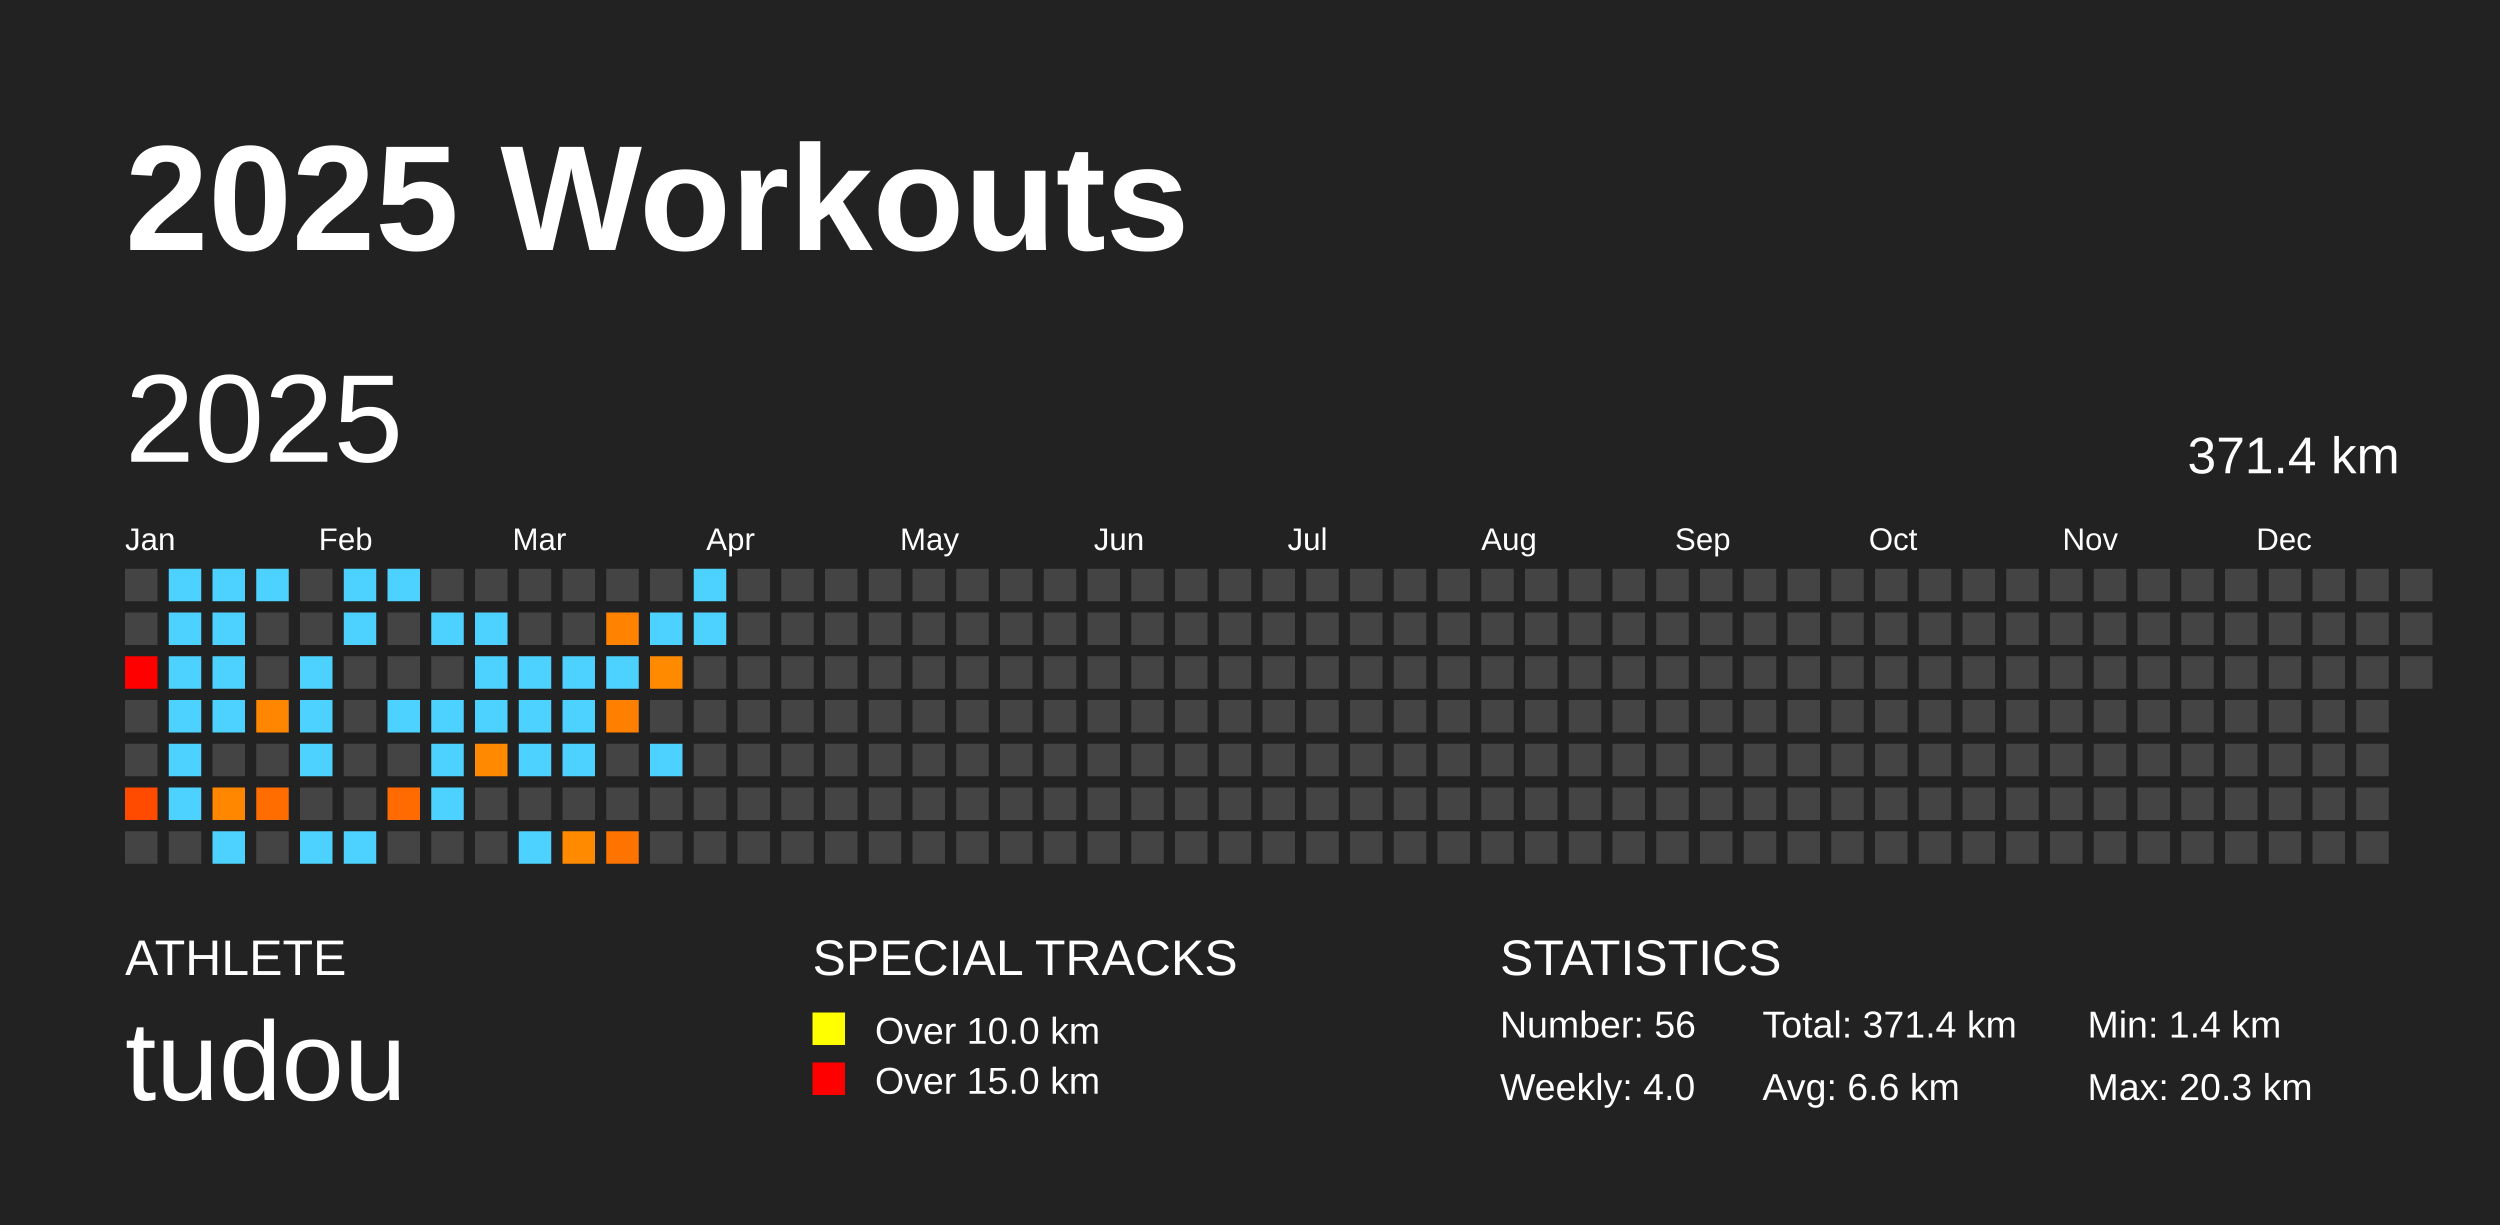
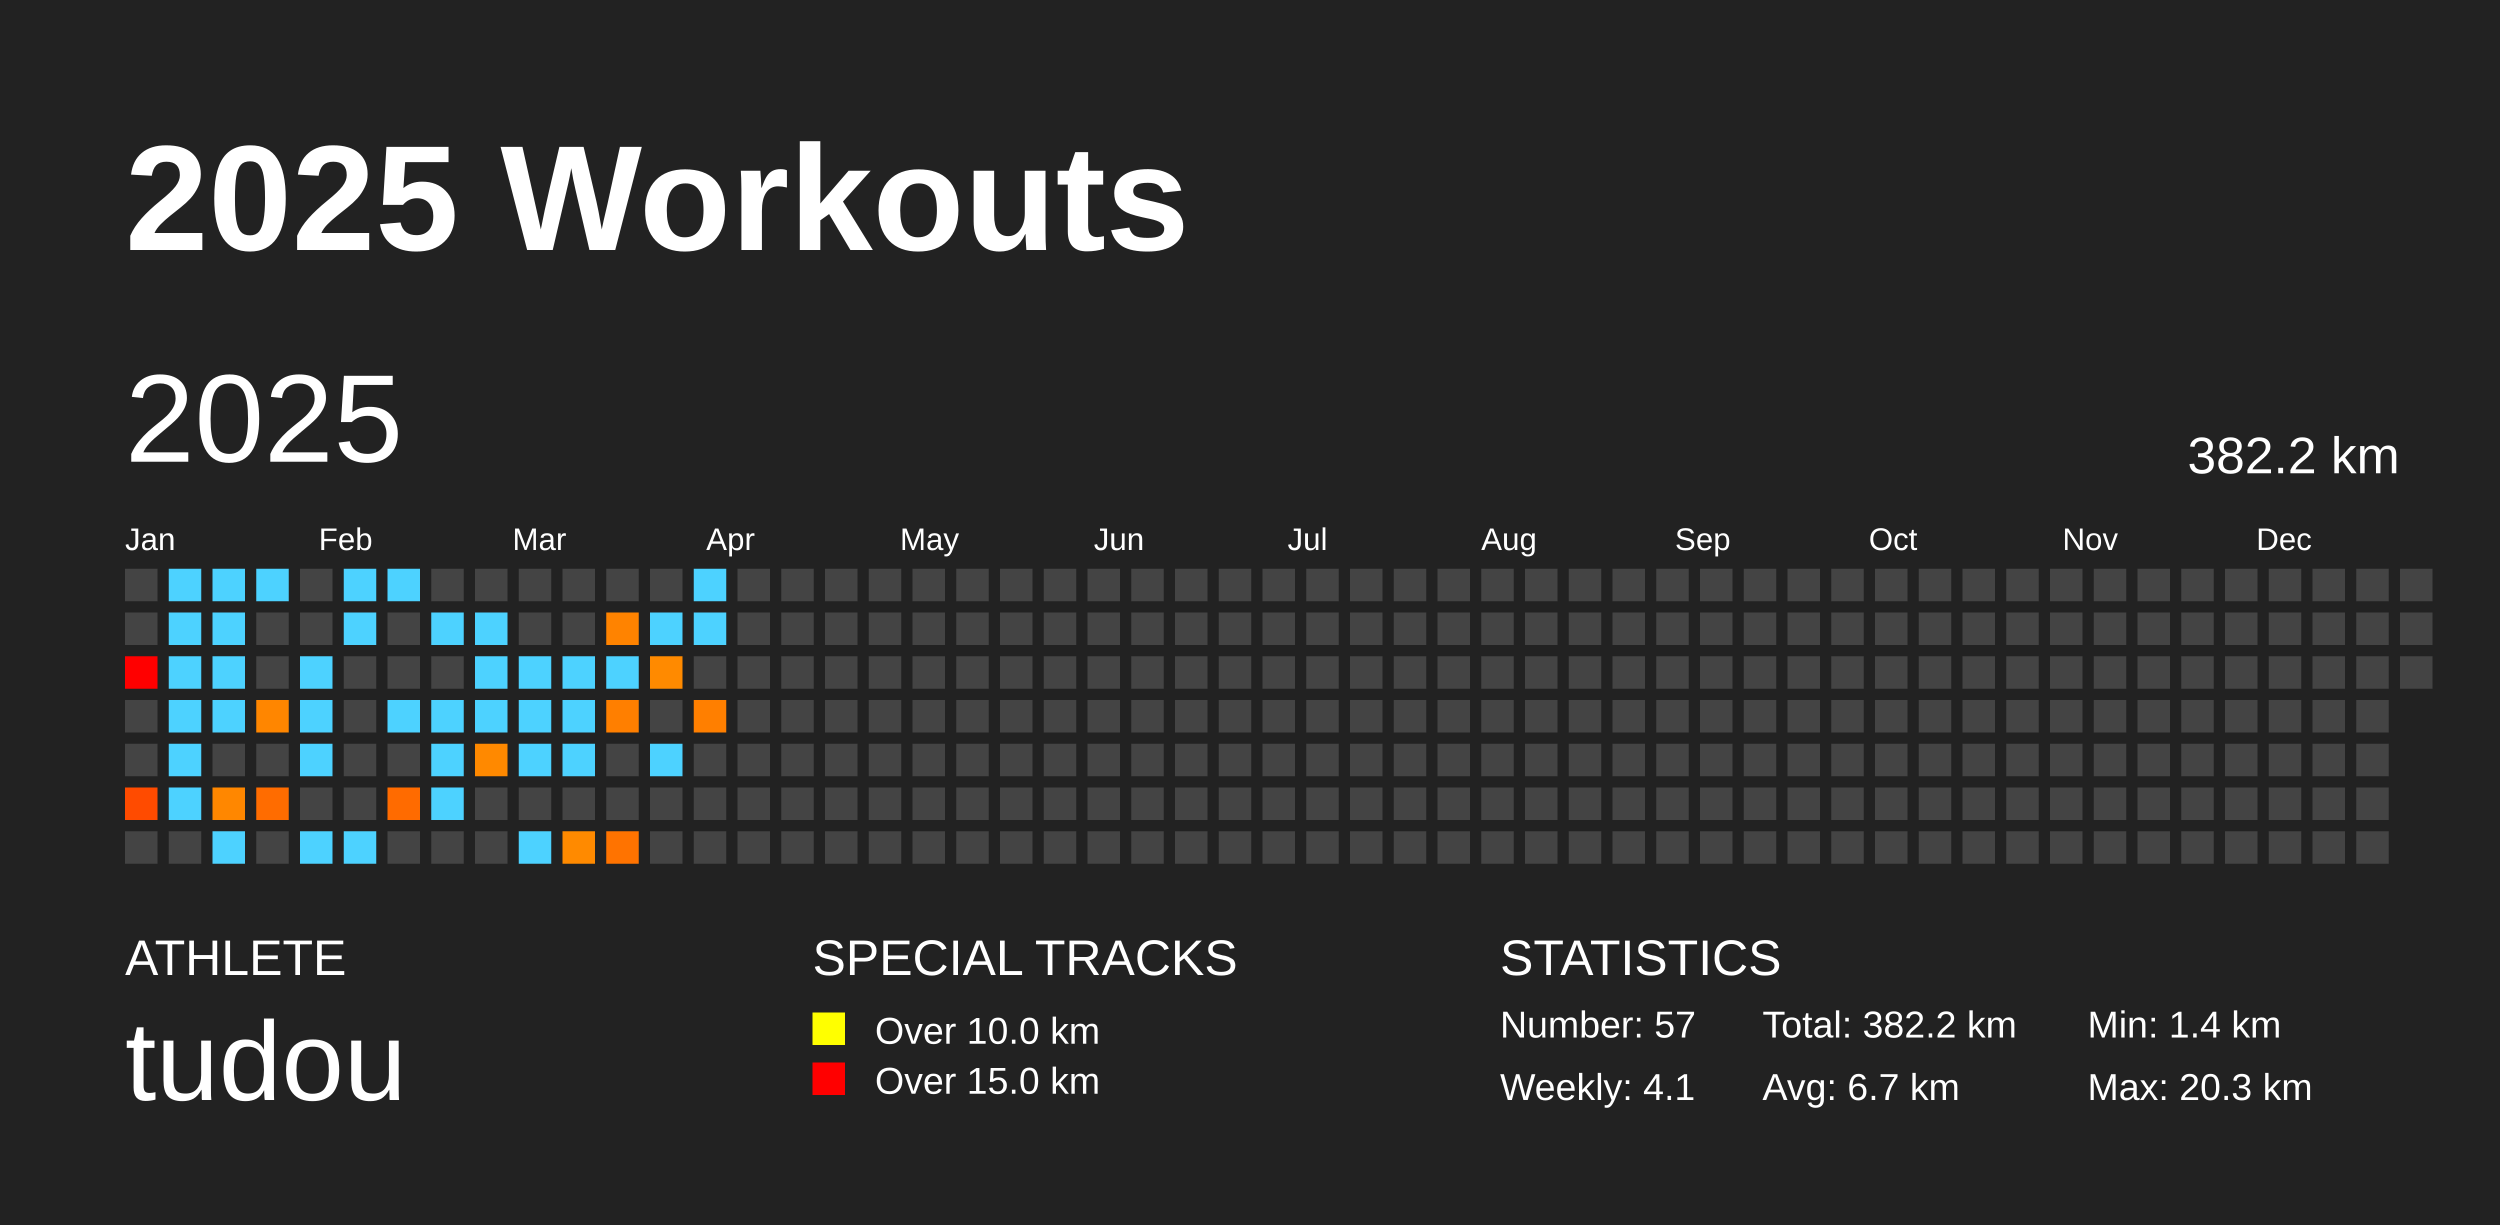
<svg xmlns="http://www.w3.org/2000/svg" baseProfile="full" height="98mm" version="1.1" viewBox="0,0,200,98" width="200mm">
  <defs />
  <rect fill="#222222" height="98" width="200" x="0" y="0" />
  <text fill="#FFFFFF" style="font-size:12px; font-family:Arial; font-weight:bold;" x="10" y="20">2025 Workouts</text>
  <text fill="#FFFFFF" style="font-size:4px; font-family:Arial" x="10" y="78">ATHLETE</text>
  <text fill="#FFFFFF" style="font-size:9px; font-family:Arial" x="10" y="88">tudou</text>
  <text fill="#FFFFFF" style="font-size:4px; font-family:Arial" x="65" y="78">SPECIAL TRACKS</text>
  <rect fill="yellow" height="2.6" width="2.6" x="65" y="81" />
  <text fill="#FFFFFF" style="font-size:3px; font-family:Arial" x="70" y="83.5">Over 10.0 km</text>
  <rect fill="red" height="2.6" width="2.6" x="65" y="85" />
  <text fill="#FFFFFF" style="font-size:3px; font-family:Arial" x="70" y="87.5">Over 15.0 km</text>
  <text fill="#FFFFFF" style="font-size:4px; font-family:Arial" x="120" y="78">STATISTICS</text>
-   <text fill="#FFFFFF" style="font-size:3px; font-family:Arial" x="120" y="83">Number: 56</text>
-   <text fill="#FFFFFF" style="font-size:3px; font-family:Arial" x="120" y="88">Weekly: 4.0</text>
-   <text fill="#FFFFFF" style="font-size:3px; font-family:Arial" x="141" y="83">Total: 371.4 km</text>
-   <text fill="#FFFFFF" style="font-size:3px; font-family:Arial" x="141" y="88">Avg: 6.6 km</text>
+   <text fill="#FFFFFF" style="font-size:3px; font-family:Arial" x="120" y="83">Number: 57</text>
+   <text fill="#FFFFFF" style="font-size:3px; font-family:Arial" x="120" y="88">Weekly: 4.1</text>
+   <text fill="#FFFFFF" style="font-size:3px; font-family:Arial" x="141" y="83">Total: 382.2 km</text>
+   <text fill="#FFFFFF" style="font-size:3px; font-family:Arial" x="141" y="88">Avg: 6.7 km</text>
  <text fill="#FFFFFF" style="font-size:3px; font-family:Arial" x="167" y="83">Min: 1.4 km</text>
  <text fill="#FFFFFF" style="font-size:3px; font-family:Arial" x="167" y="88">Max: 20.3 km</text>
  <text dominant-baseline="hanging" fill="#FFFFFF" style="font-size:10.0px; font-family:Arial;" x="10" y="30">2025</text>
-   <text dominant-baseline="hanging" fill="#FFFFFF" style="font-size:4.125px; font-family:Arial;" x="175" y="35">371.4 km</text>
+   <text dominant-baseline="hanging" fill="#FFFFFF" style="font-size:4.125px; font-family:Arial;" x="175" y="35">382.2 km</text>
  <text fill="#FFFFFF" style="font-size:2.5px; font-family:Arial" x="10.0" y="44">Jan</text>
  <text fill="#FFFFFF" style="font-size:2.5px; font-family:Arial" x="25.5" y="44">Feb</text>
  <text fill="#FFFFFF" style="font-size:2.5px; font-family:Arial" x="41.0" y="44">Mar</text>
  <text fill="#FFFFFF" style="font-size:2.5px; font-family:Arial" x="56.5" y="44">Apr</text>
  <text fill="#FFFFFF" style="font-size:2.5px; font-family:Arial" x="72.0" y="44">May</text>
  <text fill="#FFFFFF" style="font-size:2.5px; font-family:Arial" x="87.5" y="44">Jun</text>
  <text fill="#FFFFFF" style="font-size:2.5px; font-family:Arial" x="103.0" y="44">Jul</text>
  <text fill="#FFFFFF" style="font-size:2.5px; font-family:Arial" x="118.5" y="44">Aug</text>
  <text fill="#FFFFFF" style="font-size:2.5px; font-family:Arial" x="134.0" y="44">Sep</text>
  <text fill="#FFFFFF" style="font-size:2.5px; font-family:Arial" x="149.5" y="44">Oct</text>
  <text fill="#FFFFFF" style="font-size:2.5px; font-family:Arial" x="165.0" y="44">Nov</text>
  <text fill="#FFFFFF" style="font-size:2.5px; font-family:Arial" x="180.5" y="44">Dec</text>
  <rect fill="#444444" height="2.6" width="2.6" x="10.0" y="45.5" />
  <rect fill="#444444" height="2.6" width="2.6" x="10.0" y="49.0" />
  <rect fill="red" height="2.6" width="2.6" x="10.0" y="52.5" />
  <rect fill="#444444" height="2.6" width="2.6" x="10.0" y="56.0" />
  <rect fill="#444444" height="2.6" width="2.6" x="10.0" y="59.5" />
  <rect fill="#ff4b00" height="2.6" width="2.6" x="10.0" y="63.0" />
  <rect fill="#444444" height="2.6" width="2.6" x="10.0" y="66.5" />
  <rect fill="#4dd2ff" height="2.6" width="2.6" x="13.5" y="45.5" />
  <rect fill="#4dd2ff" height="2.6" width="2.6" x="13.5" y="49.0" />
  <rect fill="#4dd2ff" height="2.6" width="2.6" x="13.5" y="52.5" />
  <rect fill="#4dd2ff" height="2.6" width="2.6" x="13.5" y="56.0" />
  <rect fill="#4dd2ff" height="2.6" width="2.6" x="13.5" y="59.5" />
  <rect fill="#4dd2ff" height="2.6" width="2.6" x="13.5" y="63.0" />
  <rect fill="#444444" height="2.6" width="2.6" x="13.5" y="66.5" />
  <rect fill="#4dd2ff" height="2.6" width="2.6" x="17.0" y="45.5" />
  <rect fill="#4dd2ff" height="2.6" width="2.6" x="17.0" y="49.0" />
  <rect fill="#4dd2ff" height="2.6" width="2.6" x="17.0" y="52.5" />
  <rect fill="#4dd2ff" height="2.6" width="2.6" x="17.0" y="56.0" />
  <rect fill="#444444" height="2.6" width="2.6" x="17.0" y="59.5" />
  <rect fill="#ff8700" height="2.6" width="2.6" x="17.0" y="63.0" />
  <rect fill="#4dd2ff" height="2.6" width="2.6" x="17.0" y="66.5" />
  <rect fill="#4dd2ff" height="2.6" width="2.6" x="20.5" y="45.5" />
  <rect fill="#444444" height="2.6" width="2.6" x="20.5" y="49.0" />
  <rect fill="#444444" height="2.6" width="2.6" x="20.5" y="52.5" />
  <rect fill="#ff8600" height="2.6" width="2.6" x="20.5" y="56.0" />
  <rect fill="#444444" height="2.6" width="2.6" x="20.5" y="59.5" />
  <rect fill="#ff6c00" height="2.6" width="2.6" x="20.5" y="63.0" />
  <rect fill="#444444" height="2.6" width="2.6" x="20.5" y="66.5" />
  <rect fill="#444444" height="2.6" width="2.6" x="24.0" y="45.5" />
  <rect fill="#444444" height="2.6" width="2.6" x="24.0" y="49.0" />
  <rect fill="#4dd2ff" height="2.6" width="2.6" x="24.0" y="52.5" />
  <rect fill="#4dd2ff" height="2.6" width="2.6" x="24.0" y="56.0" />
  <rect fill="#4dd2ff" height="2.6" width="2.6" x="24.0" y="59.5" />
  <rect fill="#444444" height="2.6" width="2.6" x="24.0" y="63.0" />
  <rect fill="#4dd2ff" height="2.6" width="2.6" x="24.0" y="66.5" />
  <rect fill="#4dd2ff" height="2.6" width="2.6" x="27.5" y="45.5" />
  <rect fill="#4dd2ff" height="2.6" width="2.6" x="27.5" y="49.0" />
  <rect fill="#444444" height="2.6" width="2.6" x="27.5" y="52.5" />
  <rect fill="#444444" height="2.6" width="2.6" x="27.5" y="56.0" />
  <rect fill="#444444" height="2.6" width="2.6" x="27.5" y="59.5" />
  <rect fill="#444444" height="2.6" width="2.6" x="27.5" y="63.0" />
  <rect fill="#4dd2ff" height="2.6" width="2.6" x="27.5" y="66.5" />
  <rect fill="#4dd2ff" height="2.6" width="2.6" x="31.0" y="45.5" />
  <rect fill="#444444" height="2.6" width="2.6" x="31.0" y="49.0" />
  <rect fill="#444444" height="2.6" width="2.6" x="31.0" y="52.5" />
  <rect fill="#4dd2ff" height="2.6" width="2.6" x="31.0" y="56.0" />
  <rect fill="#444444" height="2.6" width="2.6" x="31.0" y="59.5" />
  <rect fill="#ff6b00" height="2.6" width="2.6" x="31.0" y="63.0" />
  <rect fill="#444444" height="2.6" width="2.6" x="31.0" y="66.5" />
  <rect fill="#444444" height="2.6" width="2.6" x="34.5" y="45.5" />
  <rect fill="#4dd2ff" height="2.6" width="2.6" x="34.5" y="49.0" />
  <rect fill="#444444" height="2.6" width="2.6" x="34.5" y="52.5" />
  <rect fill="#4dd2ff" height="2.6" width="2.6" x="34.5" y="56.0" />
  <rect fill="#4dd2ff" height="2.6" width="2.6" x="34.5" y="59.5" />
  <rect fill="#4dd2ff" height="2.6" width="2.6" x="34.5" y="63.0" />
  <rect fill="#444444" height="2.6" width="2.6" x="34.5" y="66.5" />
  <rect fill="#444444" height="2.6" width="2.6" x="38.0" y="45.5" />
  <rect fill="#4dd2ff" height="2.6" width="2.6" x="38.0" y="49.0" />
  <rect fill="#4dd2ff" height="2.6" width="2.6" x="38.0" y="52.5" />
  <rect fill="#4dd2ff" height="2.6" width="2.6" x="38.0" y="56.0" />
  <rect fill="#ff8900" height="2.6" width="2.6" x="38.0" y="59.5" />
  <rect fill="#444444" height="2.6" width="2.6" x="38.0" y="63.0" />
  <rect fill="#444444" height="2.6" width="2.6" x="38.0" y="66.5" />
  <rect fill="#444444" height="2.6" width="2.6" x="41.5" y="45.5" />
  <rect fill="#444444" height="2.6" width="2.6" x="41.5" y="49.0" />
  <rect fill="#4dd2ff" height="2.6" width="2.6" x="41.5" y="52.5" />
  <rect fill="#4dd2ff" height="2.6" width="2.6" x="41.5" y="56.0" />
  <rect fill="#4dd2ff" height="2.6" width="2.6" x="41.5" y="59.5" />
  <rect fill="#444444" height="2.6" width="2.6" x="41.5" y="63.0" />
  <rect fill="#4dd2ff" height="2.6" width="2.6" x="41.5" y="66.5" />
  <rect fill="#444444" height="2.6" width="2.6" x="45.0" y="45.5" />
  <rect fill="#444444" height="2.6" width="2.6" x="45.0" y="49.0" />
  <rect fill="#4dd2ff" height="2.6" width="2.6" x="45.0" y="52.5" />
  <rect fill="#4dd2ff" height="2.6" width="2.6" x="45.0" y="56.0" />
  <rect fill="#4dd2ff" height="2.6" width="2.6" x="45.0" y="59.5" />
  <rect fill="#444444" height="2.6" width="2.6" x="45.0" y="63.0" />
  <rect fill="#ff8a00" height="2.6" width="2.6" x="45.0" y="66.5" />
  <rect fill="#444444" height="2.6" width="2.6" x="48.5" y="45.5" />
  <rect fill="#ff8300" height="2.6" width="2.6" x="48.5" y="49.0" />
  <rect fill="#4dd2ff" height="2.6" width="2.6" x="48.5" y="52.5" />
  <rect fill="#ff7f00" height="2.6" width="2.6" x="48.5" y="56.0" />
  <rect fill="#444444" height="2.6" width="2.6" x="48.5" y="59.5" />
  <rect fill="#444444" height="2.6" width="2.6" x="48.5" y="63.0" />
  <rect fill="#ff7300" height="2.6" width="2.6" x="48.5" y="66.5" />
  <rect fill="#444444" height="2.6" width="2.6" x="52.0" y="45.5" />
  <rect fill="#4dd2ff" height="2.6" width="2.6" x="52.0" y="49.0" />
  <rect fill="#ff8a00" height="2.6" width="2.6" x="52.0" y="52.5" />
  <rect fill="#444444" height="2.6" width="2.6" x="52.0" y="56.0" />
  <rect fill="#4dd2ff" height="2.6" width="2.6" x="52.0" y="59.5" />
  <rect fill="#444444" height="2.6" width="2.6" x="52.0" y="63.0" />
  <rect fill="#444444" height="2.6" width="2.6" x="52.0" y="66.5" />
  <rect fill="#4dd2ff" height="2.6" width="2.6" x="55.5" y="45.5" />
  <rect fill="#4dd2ff" height="2.6" width="2.6" x="55.5" y="49.0" />
  <rect fill="#444444" height="2.6" width="2.6" x="55.5" y="52.5" />
-   <rect fill="#444444" height="2.6" width="2.6" x="55.5" y="56.0" />
+   <rect fill="#ff7f00" height="2.6" width="2.6" x="55.5" y="56.0" />
  <rect fill="#444444" height="2.6" width="2.6" x="55.5" y="59.5" />
  <rect fill="#444444" height="2.6" width="2.6" x="55.5" y="63.0" />
  <rect fill="#444444" height="2.6" width="2.6" x="55.5" y="66.5" />
  <rect fill="#444444" height="2.6" width="2.6" x="59.0" y="45.5" />
  <rect fill="#444444" height="2.6" width="2.6" x="59.0" y="49.0" />
  <rect fill="#444444" height="2.6" width="2.6" x="59.0" y="52.5" />
  <rect fill="#444444" height="2.6" width="2.6" x="59.0" y="56.0" />
  <rect fill="#444444" height="2.6" width="2.6" x="59.0" y="59.5" />
  <rect fill="#444444" height="2.6" width="2.6" x="59.0" y="63.0" />
  <rect fill="#444444" height="2.6" width="2.6" x="59.0" y="66.5" />
  <rect fill="#444444" height="2.6" width="2.6" x="62.5" y="45.5" />
  <rect fill="#444444" height="2.6" width="2.6" x="62.5" y="49.0" />
  <rect fill="#444444" height="2.6" width="2.6" x="62.5" y="52.5" />
  <rect fill="#444444" height="2.6" width="2.6" x="62.5" y="56.0" />
  <rect fill="#444444" height="2.6" width="2.6" x="62.5" y="59.5" />
  <rect fill="#444444" height="2.6" width="2.6" x="62.5" y="63.0" />
  <rect fill="#444444" height="2.6" width="2.6" x="62.5" y="66.5" />
  <rect fill="#444444" height="2.6" width="2.6" x="66.0" y="45.5" />
  <rect fill="#444444" height="2.6" width="2.6" x="66.0" y="49.0" />
  <rect fill="#444444" height="2.6" width="2.6" x="66.0" y="52.5" />
  <rect fill="#444444" height="2.6" width="2.6" x="66.0" y="56.0" />
  <rect fill="#444444" height="2.6" width="2.6" x="66.0" y="59.5" />
  <rect fill="#444444" height="2.6" width="2.6" x="66.0" y="63.0" />
  <rect fill="#444444" height="2.6" width="2.6" x="66.0" y="66.5" />
  <rect fill="#444444" height="2.6" width="2.6" x="69.5" y="45.5" />
  <rect fill="#444444" height="2.6" width="2.6" x="69.5" y="49.0" />
  <rect fill="#444444" height="2.6" width="2.6" x="69.5" y="52.5" />
  <rect fill="#444444" height="2.6" width="2.6" x="69.5" y="56.0" />
  <rect fill="#444444" height="2.6" width="2.6" x="69.5" y="59.5" />
  <rect fill="#444444" height="2.6" width="2.6" x="69.5" y="63.0" />
  <rect fill="#444444" height="2.6" width="2.6" x="69.5" y="66.5" />
  <rect fill="#444444" height="2.6" width="2.6" x="73.0" y="45.5" />
  <rect fill="#444444" height="2.6" width="2.6" x="73.0" y="49.0" />
  <rect fill="#444444" height="2.6" width="2.6" x="73.0" y="52.5" />
  <rect fill="#444444" height="2.6" width="2.6" x="73.0" y="56.0" />
  <rect fill="#444444" height="2.6" width="2.6" x="73.0" y="59.5" />
  <rect fill="#444444" height="2.6" width="2.6" x="73.0" y="63.0" />
  <rect fill="#444444" height="2.6" width="2.6" x="73.0" y="66.5" />
  <rect fill="#444444" height="2.6" width="2.6" x="76.5" y="45.5" />
  <rect fill="#444444" height="2.6" width="2.6" x="76.5" y="49.0" />
  <rect fill="#444444" height="2.6" width="2.6" x="76.5" y="52.5" />
  <rect fill="#444444" height="2.6" width="2.6" x="76.5" y="56.0" />
  <rect fill="#444444" height="2.6" width="2.6" x="76.5" y="59.5" />
  <rect fill="#444444" height="2.6" width="2.6" x="76.5" y="63.0" />
  <rect fill="#444444" height="2.6" width="2.6" x="76.5" y="66.5" />
  <rect fill="#444444" height="2.6" width="2.6" x="80.0" y="45.5" />
  <rect fill="#444444" height="2.6" width="2.6" x="80.0" y="49.0" />
  <rect fill="#444444" height="2.6" width="2.6" x="80.0" y="52.5" />
  <rect fill="#444444" height="2.6" width="2.6" x="80.0" y="56.0" />
  <rect fill="#444444" height="2.6" width="2.6" x="80.0" y="59.5" />
  <rect fill="#444444" height="2.6" width="2.6" x="80.0" y="63.0" />
  <rect fill="#444444" height="2.6" width="2.6" x="80.0" y="66.5" />
  <rect fill="#444444" height="2.6" width="2.6" x="83.5" y="45.5" />
  <rect fill="#444444" height="2.6" width="2.6" x="83.5" y="49.0" />
  <rect fill="#444444" height="2.6" width="2.6" x="83.5" y="52.5" />
  <rect fill="#444444" height="2.6" width="2.6" x="83.5" y="56.0" />
  <rect fill="#444444" height="2.6" width="2.6" x="83.5" y="59.5" />
  <rect fill="#444444" height="2.6" width="2.6" x="83.5" y="63.0" />
  <rect fill="#444444" height="2.6" width="2.6" x="83.5" y="66.5" />
  <rect fill="#444444" height="2.6" width="2.6" x="87.0" y="45.5" />
  <rect fill="#444444" height="2.6" width="2.6" x="87.0" y="49.0" />
  <rect fill="#444444" height="2.6" width="2.6" x="87.0" y="52.5" />
  <rect fill="#444444" height="2.6" width="2.6" x="87.0" y="56.0" />
  <rect fill="#444444" height="2.6" width="2.6" x="87.0" y="59.5" />
  <rect fill="#444444" height="2.6" width="2.6" x="87.0" y="63.0" />
  <rect fill="#444444" height="2.6" width="2.6" x="87.0" y="66.5" />
  <rect fill="#444444" height="2.6" width="2.6" x="90.5" y="45.5" />
  <rect fill="#444444" height="2.6" width="2.6" x="90.5" y="49.0" />
  <rect fill="#444444" height="2.6" width="2.6" x="90.5" y="52.5" />
  <rect fill="#444444" height="2.6" width="2.6" x="90.5" y="56.0" />
  <rect fill="#444444" height="2.6" width="2.6" x="90.5" y="59.5" />
  <rect fill="#444444" height="2.6" width="2.6" x="90.5" y="63.0" />
  <rect fill="#444444" height="2.6" width="2.6" x="90.5" y="66.5" />
  <rect fill="#444444" height="2.6" width="2.6" x="94.0" y="45.5" />
  <rect fill="#444444" height="2.6" width="2.6" x="94.0" y="49.0" />
  <rect fill="#444444" height="2.6" width="2.6" x="94.0" y="52.5" />
  <rect fill="#444444" height="2.6" width="2.6" x="94.0" y="56.0" />
  <rect fill="#444444" height="2.6" width="2.6" x="94.0" y="59.5" />
  <rect fill="#444444" height="2.6" width="2.6" x="94.0" y="63.0" />
  <rect fill="#444444" height="2.6" width="2.6" x="94.0" y="66.5" />
  <rect fill="#444444" height="2.6" width="2.6" x="97.5" y="45.5" />
  <rect fill="#444444" height="2.6" width="2.6" x="97.5" y="49.0" />
  <rect fill="#444444" height="2.6" width="2.6" x="97.5" y="52.5" />
  <rect fill="#444444" height="2.6" width="2.6" x="97.5" y="56.0" />
  <rect fill="#444444" height="2.6" width="2.6" x="97.5" y="59.5" />
  <rect fill="#444444" height="2.6" width="2.6" x="97.5" y="63.0" />
  <rect fill="#444444" height="2.6" width="2.6" x="97.5" y="66.5" />
  <rect fill="#444444" height="2.6" width="2.6" x="101.0" y="45.5" />
  <rect fill="#444444" height="2.6" width="2.6" x="101.0" y="49.0" />
  <rect fill="#444444" height="2.6" width="2.6" x="101.0" y="52.5" />
  <rect fill="#444444" height="2.6" width="2.6" x="101.0" y="56.0" />
  <rect fill="#444444" height="2.6" width="2.6" x="101.0" y="59.5" />
  <rect fill="#444444" height="2.6" width="2.6" x="101.0" y="63.0" />
  <rect fill="#444444" height="2.6" width="2.6" x="101.0" y="66.5" />
  <rect fill="#444444" height="2.6" width="2.6" x="104.5" y="45.5" />
  <rect fill="#444444" height="2.6" width="2.6" x="104.5" y="49.0" />
  <rect fill="#444444" height="2.6" width="2.6" x="104.5" y="52.5" />
  <rect fill="#444444" height="2.6" width="2.6" x="104.5" y="56.0" />
  <rect fill="#444444" height="2.6" width="2.6" x="104.5" y="59.5" />
  <rect fill="#444444" height="2.6" width="2.6" x="104.5" y="63.0" />
  <rect fill="#444444" height="2.6" width="2.6" x="104.5" y="66.5" />
  <rect fill="#444444" height="2.6" width="2.6" x="108.0" y="45.5" />
  <rect fill="#444444" height="2.6" width="2.6" x="108.0" y="49.0" />
  <rect fill="#444444" height="2.6" width="2.6" x="108.0" y="52.5" />
  <rect fill="#444444" height="2.6" width="2.6" x="108.0" y="56.0" />
  <rect fill="#444444" height="2.6" width="2.6" x="108.0" y="59.5" />
  <rect fill="#444444" height="2.6" width="2.6" x="108.0" y="63.0" />
  <rect fill="#444444" height="2.6" width="2.6" x="108.0" y="66.5" />
  <rect fill="#444444" height="2.6" width="2.6" x="111.5" y="45.5" />
  <rect fill="#444444" height="2.6" width="2.6" x="111.5" y="49.0" />
  <rect fill="#444444" height="2.6" width="2.6" x="111.5" y="52.5" />
  <rect fill="#444444" height="2.6" width="2.6" x="111.5" y="56.0" />
  <rect fill="#444444" height="2.6" width="2.6" x="111.5" y="59.5" />
  <rect fill="#444444" height="2.6" width="2.6" x="111.5" y="63.0" />
  <rect fill="#444444" height="2.6" width="2.6" x="111.5" y="66.5" />
  <rect fill="#444444" height="2.6" width="2.6" x="115.0" y="45.5" />
  <rect fill="#444444" height="2.6" width="2.6" x="115.0" y="49.0" />
  <rect fill="#444444" height="2.6" width="2.6" x="115.0" y="52.5" />
  <rect fill="#444444" height="2.6" width="2.6" x="115.0" y="56.0" />
  <rect fill="#444444" height="2.6" width="2.6" x="115.0" y="59.5" />
  <rect fill="#444444" height="2.6" width="2.6" x="115.0" y="63.0" />
  <rect fill="#444444" height="2.6" width="2.6" x="115.0" y="66.5" />
  <rect fill="#444444" height="2.6" width="2.6" x="118.5" y="45.5" />
  <rect fill="#444444" height="2.6" width="2.6" x="118.5" y="49.0" />
  <rect fill="#444444" height="2.6" width="2.6" x="118.5" y="52.5" />
  <rect fill="#444444" height="2.6" width="2.6" x="118.5" y="56.0" />
  <rect fill="#444444" height="2.6" width="2.6" x="118.5" y="59.5" />
  <rect fill="#444444" height="2.6" width="2.6" x="118.5" y="63.0" />
  <rect fill="#444444" height="2.6" width="2.6" x="118.5" y="66.5" />
  <rect fill="#444444" height="2.6" width="2.6" x="122.0" y="45.5" />
  <rect fill="#444444" height="2.6" width="2.6" x="122.0" y="49.0" />
  <rect fill="#444444" height="2.6" width="2.6" x="122.0" y="52.5" />
  <rect fill="#444444" height="2.6" width="2.6" x="122.0" y="56.0" />
  <rect fill="#444444" height="2.6" width="2.6" x="122.0" y="59.5" />
  <rect fill="#444444" height="2.6" width="2.6" x="122.0" y="63.0" />
  <rect fill="#444444" height="2.6" width="2.6" x="122.0" y="66.5" />
  <rect fill="#444444" height="2.6" width="2.6" x="125.5" y="45.5" />
  <rect fill="#444444" height="2.6" width="2.6" x="125.5" y="49.0" />
  <rect fill="#444444" height="2.6" width="2.6" x="125.5" y="52.5" />
  <rect fill="#444444" height="2.6" width="2.6" x="125.5" y="56.0" />
  <rect fill="#444444" height="2.6" width="2.6" x="125.5" y="59.5" />
  <rect fill="#444444" height="2.6" width="2.6" x="125.5" y="63.0" />
  <rect fill="#444444" height="2.6" width="2.6" x="125.5" y="66.5" />
  <rect fill="#444444" height="2.6" width="2.6" x="129.0" y="45.5" />
  <rect fill="#444444" height="2.6" width="2.6" x="129.0" y="49.0" />
  <rect fill="#444444" height="2.6" width="2.6" x="129.0" y="52.5" />
  <rect fill="#444444" height="2.6" width="2.6" x="129.0" y="56.0" />
  <rect fill="#444444" height="2.6" width="2.6" x="129.0" y="59.5" />
  <rect fill="#444444" height="2.6" width="2.6" x="129.0" y="63.0" />
  <rect fill="#444444" height="2.6" width="2.6" x="129.0" y="66.5" />
  <rect fill="#444444" height="2.6" width="2.6" x="132.5" y="45.5" />
  <rect fill="#444444" height="2.6" width="2.6" x="132.5" y="49.0" />
  <rect fill="#444444" height="2.6" width="2.6" x="132.5" y="52.5" />
  <rect fill="#444444" height="2.6" width="2.6" x="132.5" y="56.0" />
  <rect fill="#444444" height="2.6" width="2.6" x="132.5" y="59.5" />
  <rect fill="#444444" height="2.6" width="2.6" x="132.5" y="63.0" />
  <rect fill="#444444" height="2.6" width="2.6" x="132.5" y="66.5" />
  <rect fill="#444444" height="2.6" width="2.6" x="136.0" y="45.5" />
  <rect fill="#444444" height="2.6" width="2.6" x="136.0" y="49.0" />
  <rect fill="#444444" height="2.6" width="2.6" x="136.0" y="52.5" />
  <rect fill="#444444" height="2.6" width="2.6" x="136.0" y="56.0" />
  <rect fill="#444444" height="2.6" width="2.6" x="136.0" y="59.5" />
  <rect fill="#444444" height="2.6" width="2.6" x="136.0" y="63.0" />
  <rect fill="#444444" height="2.6" width="2.6" x="136.0" y="66.5" />
  <rect fill="#444444" height="2.6" width="2.6" x="139.5" y="45.5" />
  <rect fill="#444444" height="2.6" width="2.6" x="139.5" y="49.0" />
  <rect fill="#444444" height="2.6" width="2.6" x="139.5" y="52.5" />
  <rect fill="#444444" height="2.6" width="2.6" x="139.5" y="56.0" />
  <rect fill="#444444" height="2.6" width="2.6" x="139.5" y="59.5" />
  <rect fill="#444444" height="2.6" width="2.6" x="139.5" y="63.0" />
  <rect fill="#444444" height="2.6" width="2.6" x="139.5" y="66.5" />
  <rect fill="#444444" height="2.6" width="2.6" x="143.0" y="45.5" />
  <rect fill="#444444" height="2.6" width="2.6" x="143.0" y="49.0" />
  <rect fill="#444444" height="2.6" width="2.6" x="143.0" y="52.5" />
  <rect fill="#444444" height="2.6" width="2.6" x="143.0" y="56.0" />
  <rect fill="#444444" height="2.6" width="2.6" x="143.0" y="59.5" />
  <rect fill="#444444" height="2.6" width="2.6" x="143.0" y="63.0" />
  <rect fill="#444444" height="2.6" width="2.6" x="143.0" y="66.5" />
  <rect fill="#444444" height="2.6" width="2.6" x="146.5" y="45.5" />
  <rect fill="#444444" height="2.6" width="2.6" x="146.5" y="49.0" />
  <rect fill="#444444" height="2.6" width="2.6" x="146.5" y="52.5" />
  <rect fill="#444444" height="2.6" width="2.6" x="146.5" y="56.0" />
  <rect fill="#444444" height="2.6" width="2.6" x="146.5" y="59.5" />
  <rect fill="#444444" height="2.6" width="2.6" x="146.5" y="63.0" />
  <rect fill="#444444" height="2.6" width="2.6" x="146.5" y="66.5" />
  <rect fill="#444444" height="2.6" width="2.6" x="150.0" y="45.5" />
  <rect fill="#444444" height="2.6" width="2.6" x="150.0" y="49.0" />
  <rect fill="#444444" height="2.6" width="2.6" x="150.0" y="52.5" />
  <rect fill="#444444" height="2.6" width="2.6" x="150.0" y="56.0" />
  <rect fill="#444444" height="2.6" width="2.6" x="150.0" y="59.5" />
  <rect fill="#444444" height="2.6" width="2.6" x="150.0" y="63.0" />
  <rect fill="#444444" height="2.6" width="2.6" x="150.0" y="66.5" />
  <rect fill="#444444" height="2.6" width="2.6" x="153.5" y="45.5" />
  <rect fill="#444444" height="2.6" width="2.6" x="153.5" y="49.0" />
  <rect fill="#444444" height="2.6" width="2.6" x="153.5" y="52.5" />
  <rect fill="#444444" height="2.6" width="2.6" x="153.5" y="56.0" />
  <rect fill="#444444" height="2.6" width="2.6" x="153.5" y="59.5" />
  <rect fill="#444444" height="2.6" width="2.6" x="153.5" y="63.0" />
  <rect fill="#444444" height="2.6" width="2.6" x="153.5" y="66.5" />
  <rect fill="#444444" height="2.6" width="2.6" x="157.0" y="45.5" />
  <rect fill="#444444" height="2.6" width="2.6" x="157.0" y="49.0" />
  <rect fill="#444444" height="2.6" width="2.6" x="157.0" y="52.5" />
  <rect fill="#444444" height="2.6" width="2.6" x="157.0" y="56.0" />
  <rect fill="#444444" height="2.6" width="2.6" x="157.0" y="59.5" />
  <rect fill="#444444" height="2.6" width="2.6" x="157.0" y="63.0" />
  <rect fill="#444444" height="2.6" width="2.6" x="157.0" y="66.5" />
  <rect fill="#444444" height="2.6" width="2.6" x="160.5" y="45.5" />
  <rect fill="#444444" height="2.6" width="2.6" x="160.5" y="49.0" />
  <rect fill="#444444" height="2.6" width="2.6" x="160.5" y="52.5" />
  <rect fill="#444444" height="2.6" width="2.6" x="160.5" y="56.0" />
  <rect fill="#444444" height="2.6" width="2.6" x="160.5" y="59.5" />
  <rect fill="#444444" height="2.6" width="2.6" x="160.5" y="63.0" />
  <rect fill="#444444" height="2.6" width="2.6" x="160.5" y="66.5" />
  <rect fill="#444444" height="2.6" width="2.6" x="164.0" y="45.5" />
  <rect fill="#444444" height="2.6" width="2.6" x="164.0" y="49.0" />
  <rect fill="#444444" height="2.6" width="2.6" x="164.0" y="52.5" />
  <rect fill="#444444" height="2.6" width="2.6" x="164.0" y="56.0" />
  <rect fill="#444444" height="2.6" width="2.6" x="164.0" y="59.5" />
  <rect fill="#444444" height="2.6" width="2.6" x="164.0" y="63.0" />
  <rect fill="#444444" height="2.6" width="2.6" x="164.0" y="66.5" />
  <rect fill="#444444" height="2.6" width="2.6" x="167.5" y="45.5" />
  <rect fill="#444444" height="2.6" width="2.6" x="167.5" y="49.0" />
  <rect fill="#444444" height="2.6" width="2.6" x="167.5" y="52.5" />
  <rect fill="#444444" height="2.6" width="2.6" x="167.5" y="56.0" />
  <rect fill="#444444" height="2.6" width="2.6" x="167.5" y="59.5" />
  <rect fill="#444444" height="2.6" width="2.6" x="167.5" y="63.0" />
  <rect fill="#444444" height="2.6" width="2.6" x="167.5" y="66.5" />
  <rect fill="#444444" height="2.6" width="2.6" x="171.0" y="45.5" />
  <rect fill="#444444" height="2.6" width="2.6" x="171.0" y="49.0" />
  <rect fill="#444444" height="2.6" width="2.6" x="171.0" y="52.5" />
  <rect fill="#444444" height="2.6" width="2.6" x="171.0" y="56.0" />
  <rect fill="#444444" height="2.6" width="2.6" x="171.0" y="59.5" />
  <rect fill="#444444" height="2.6" width="2.6" x="171.0" y="63.0" />
  <rect fill="#444444" height="2.6" width="2.6" x="171.0" y="66.5" />
  <rect fill="#444444" height="2.6" width="2.6" x="174.5" y="45.5" />
  <rect fill="#444444" height="2.6" width="2.6" x="174.5" y="49.0" />
  <rect fill="#444444" height="2.6" width="2.6" x="174.5" y="52.5" />
  <rect fill="#444444" height="2.6" width="2.6" x="174.5" y="56.0" />
  <rect fill="#444444" height="2.6" width="2.6" x="174.5" y="59.5" />
  <rect fill="#444444" height="2.6" width="2.6" x="174.5" y="63.0" />
  <rect fill="#444444" height="2.6" width="2.6" x="174.5" y="66.5" />
  <rect fill="#444444" height="2.6" width="2.6" x="178.0" y="45.5" />
  <rect fill="#444444" height="2.6" width="2.6" x="178.0" y="49.0" />
  <rect fill="#444444" height="2.6" width="2.6" x="178.0" y="52.5" />
  <rect fill="#444444" height="2.6" width="2.6" x="178.0" y="56.0" />
  <rect fill="#444444" height="2.6" width="2.6" x="178.0" y="59.5" />
  <rect fill="#444444" height="2.6" width="2.6" x="178.0" y="63.0" />
  <rect fill="#444444" height="2.6" width="2.6" x="178.0" y="66.5" />
  <rect fill="#444444" height="2.6" width="2.6" x="181.5" y="45.5" />
  <rect fill="#444444" height="2.6" width="2.6" x="181.5" y="49.0" />
  <rect fill="#444444" height="2.6" width="2.6" x="181.5" y="52.5" />
  <rect fill="#444444" height="2.6" width="2.6" x="181.5" y="56.0" />
  <rect fill="#444444" height="2.6" width="2.6" x="181.5" y="59.5" />
  <rect fill="#444444" height="2.6" width="2.6" x="181.5" y="63.0" />
  <rect fill="#444444" height="2.6" width="2.6" x="181.5" y="66.5" />
  <rect fill="#444444" height="2.6" width="2.6" x="185.0" y="45.5" />
  <rect fill="#444444" height="2.6" width="2.6" x="185.0" y="49.0" />
  <rect fill="#444444" height="2.6" width="2.6" x="185.0" y="52.5" />
  <rect fill="#444444" height="2.6" width="2.6" x="185.0" y="56.0" />
  <rect fill="#444444" height="2.6" width="2.6" x="185.0" y="59.5" />
  <rect fill="#444444" height="2.6" width="2.6" x="185.0" y="63.0" />
  <rect fill="#444444" height="2.6" width="2.6" x="185.0" y="66.5" />
  <rect fill="#444444" height="2.6" width="2.6" x="188.5" y="45.5" />
  <rect fill="#444444" height="2.6" width="2.6" x="188.5" y="49.0" />
  <rect fill="#444444" height="2.6" width="2.6" x="188.5" y="52.5" />
  <rect fill="#444444" height="2.6" width="2.6" x="188.5" y="56.0" />
  <rect fill="#444444" height="2.6" width="2.6" x="188.5" y="59.5" />
  <rect fill="#444444" height="2.6" width="2.6" x="188.5" y="63.0" />
  <rect fill="#444444" height="2.6" width="2.6" x="188.5" y="66.5" />
  <rect fill="#444444" height="2.6" width="2.6" x="192.0" y="45.5" />
  <rect fill="#444444" height="2.6" width="2.6" x="192.0" y="49.0" />
  <rect fill="#444444" height="2.6" width="2.6" x="192.0" y="52.5" />
</svg>
